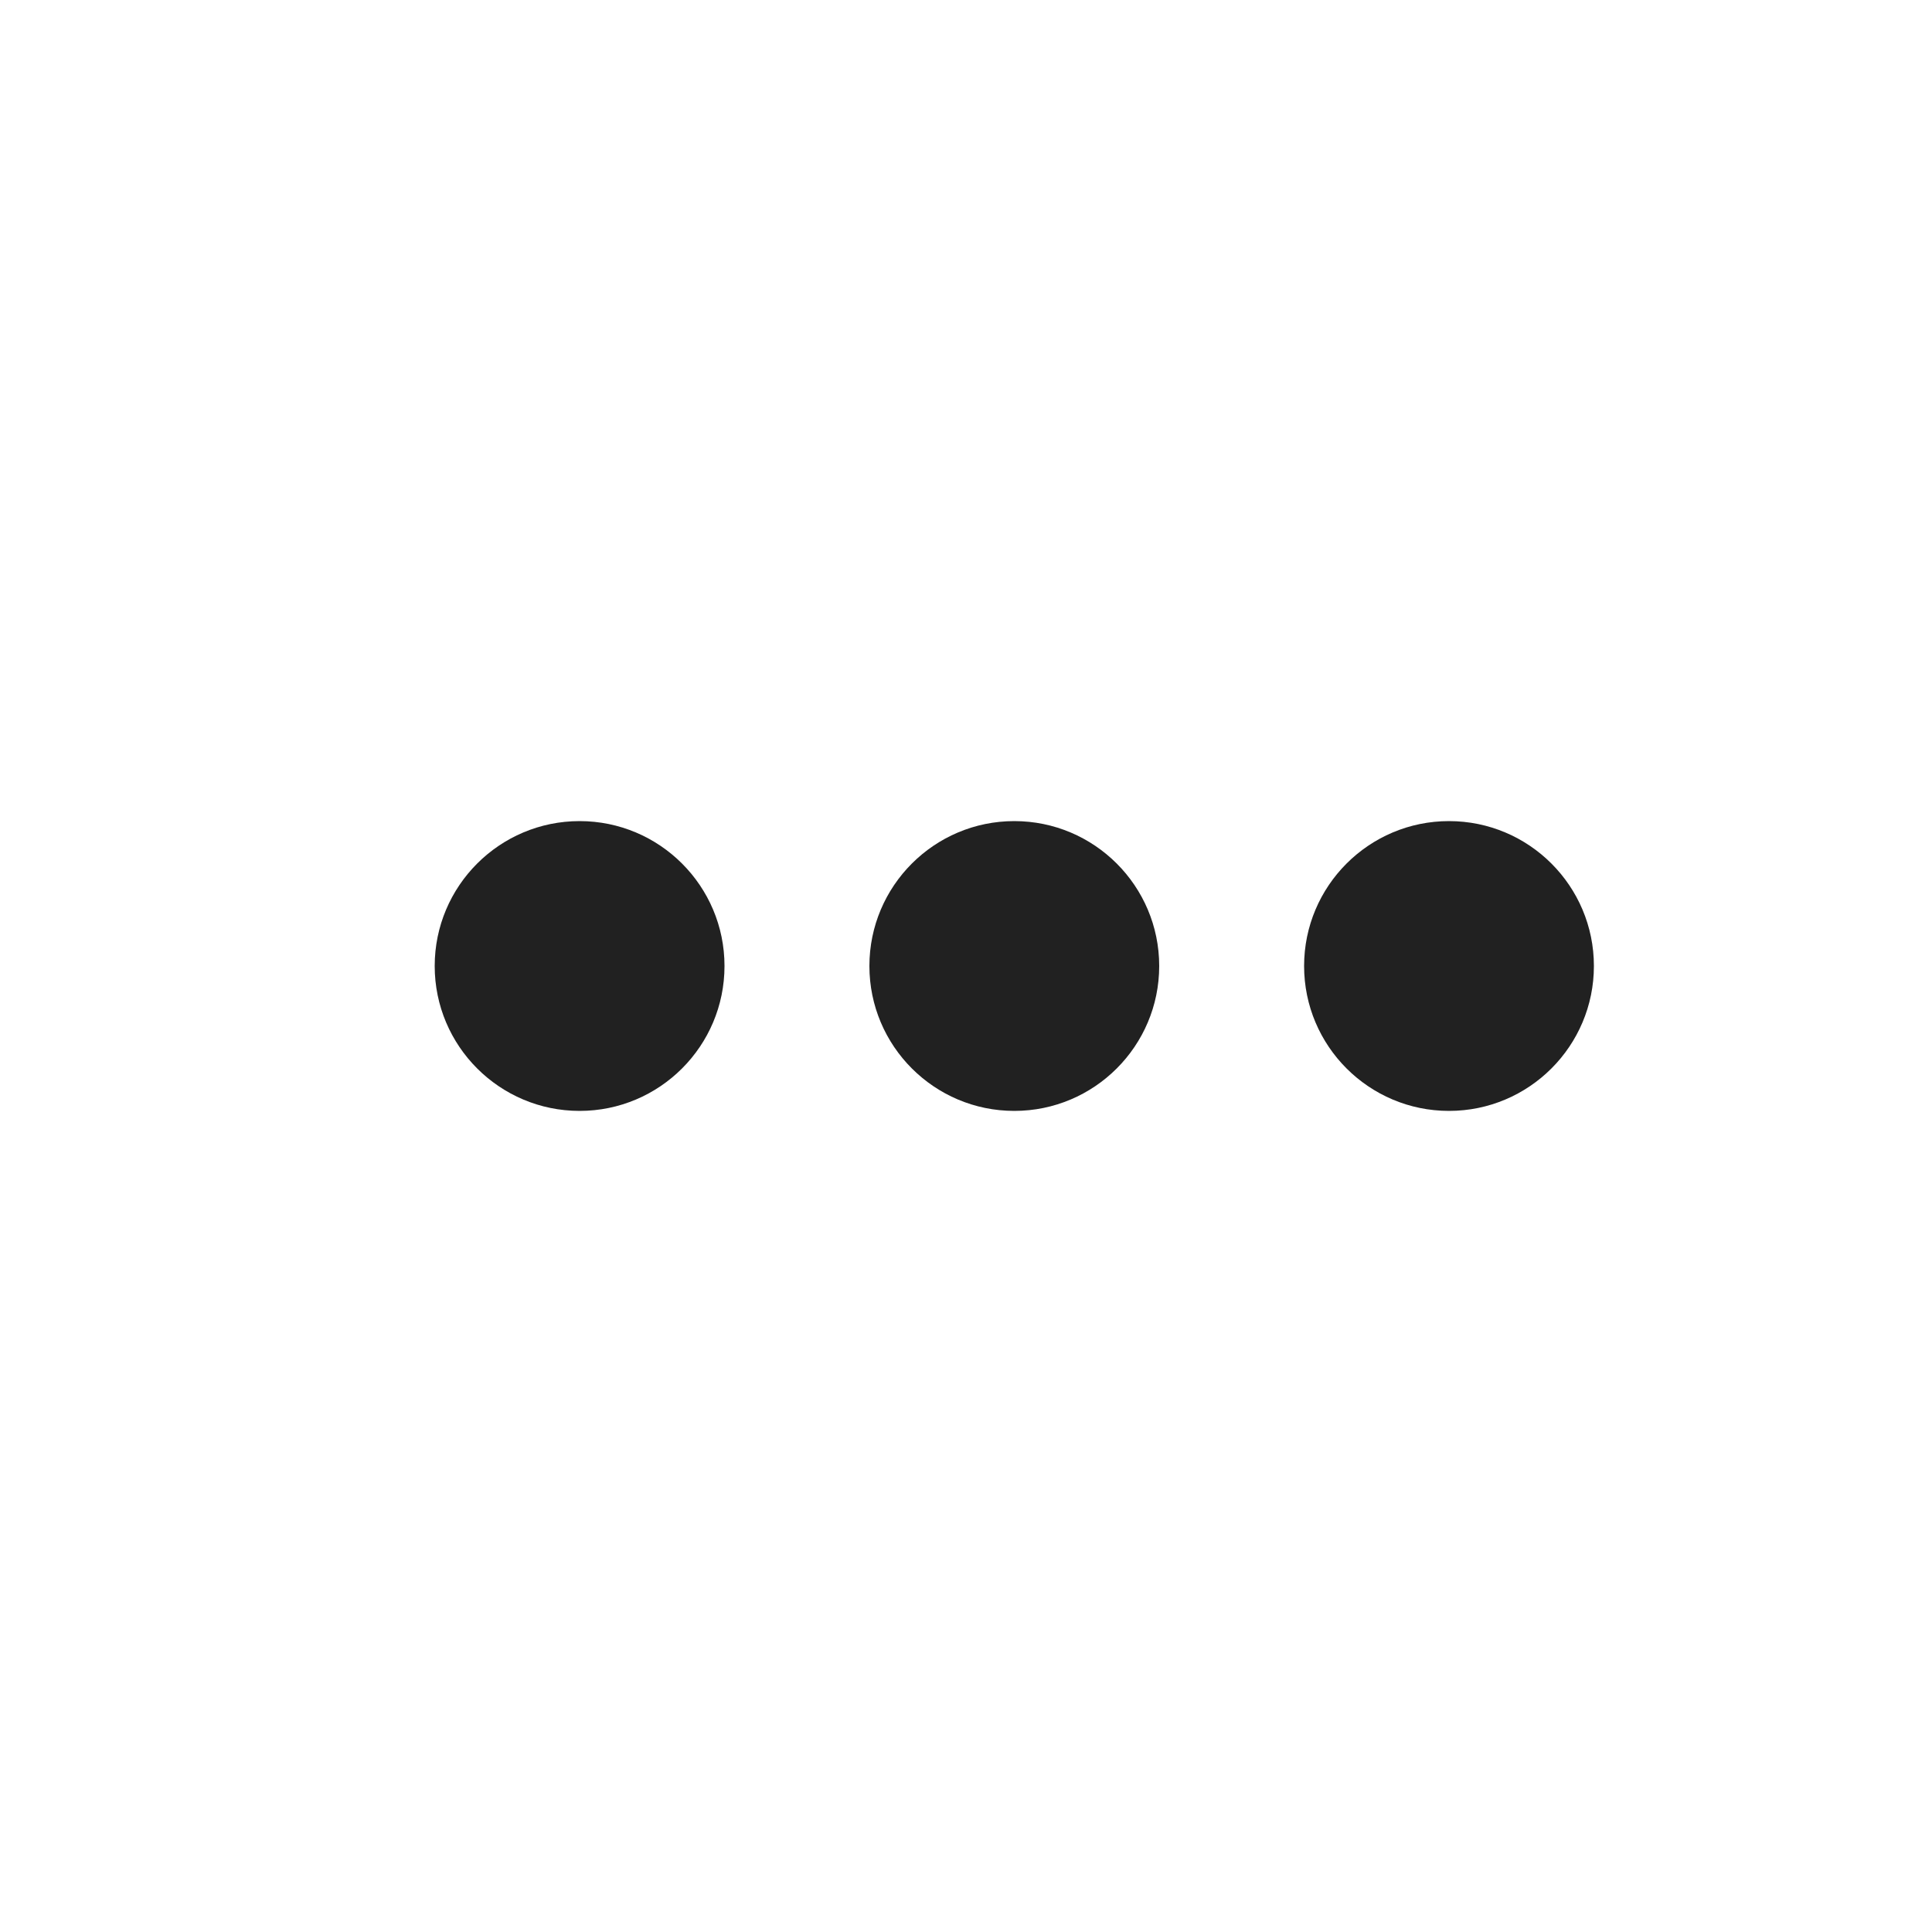
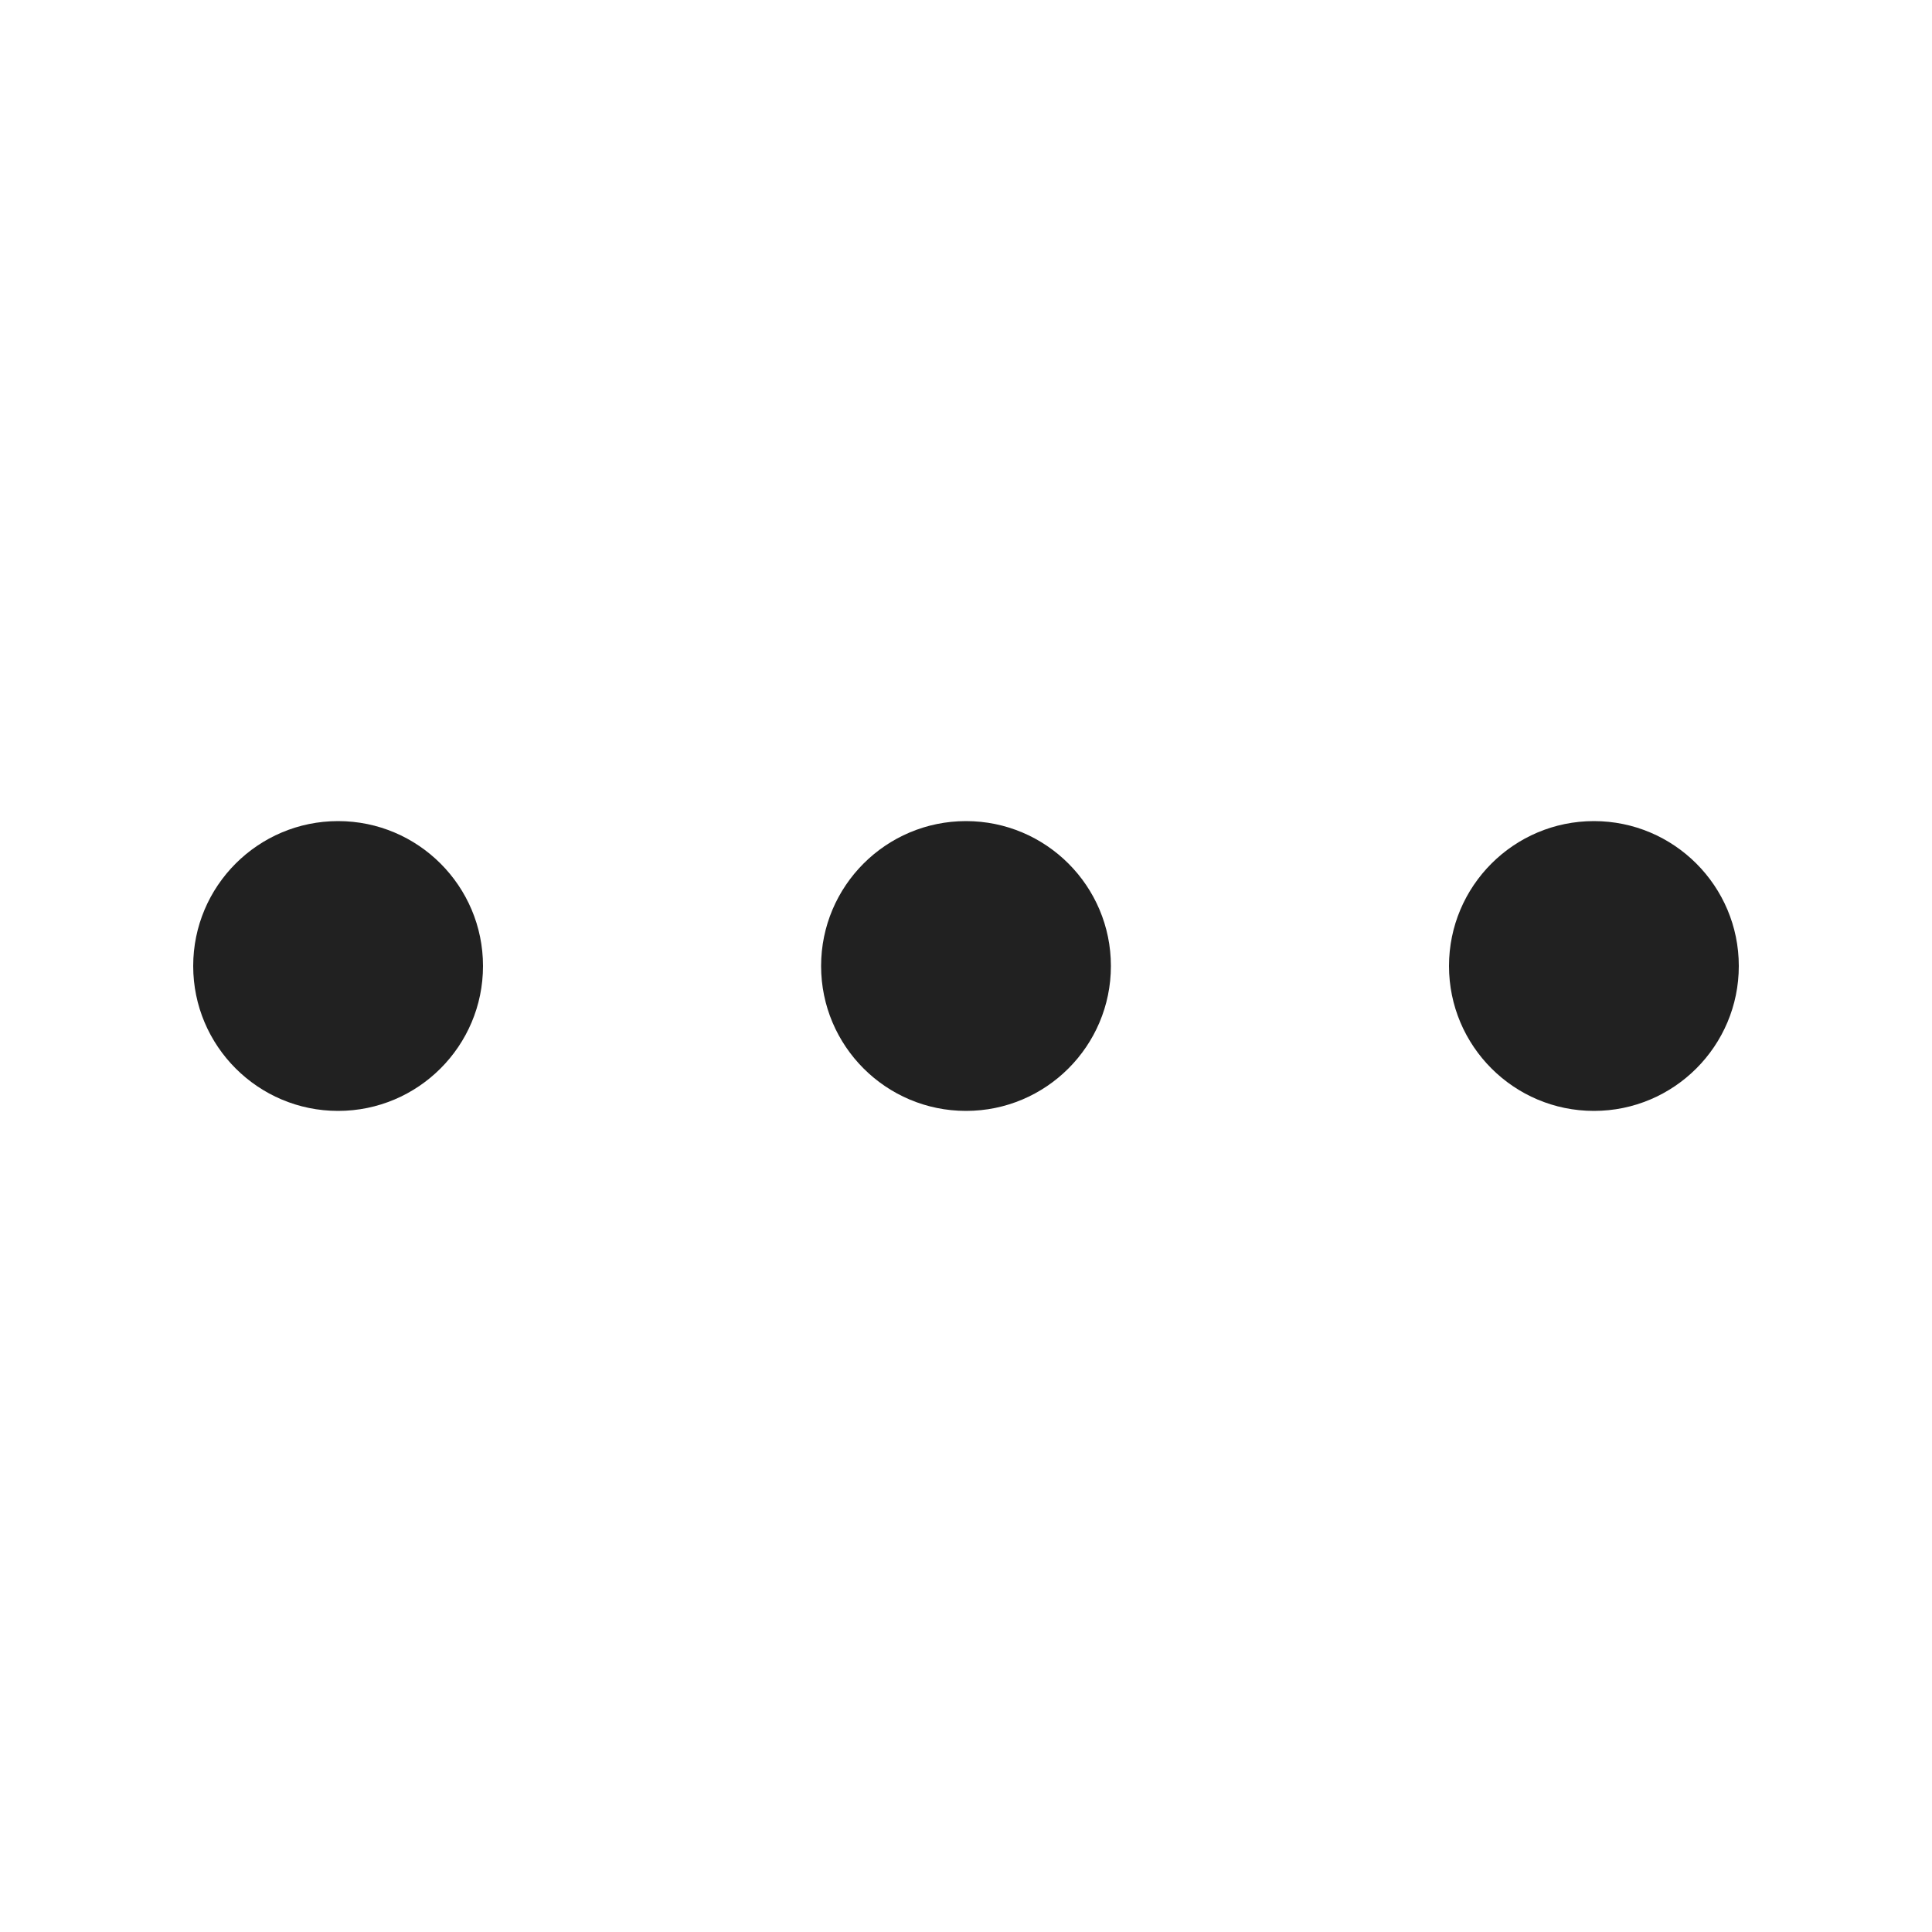
<svg xmlns="http://www.w3.org/2000/svg" width="20px" height="20px" viewBox="0 0 20 20" version="1.1">
  <g id="🔍-Product-Icons" stroke="none" stroke-width="1" fill="none" fill-rule="evenodd">
    <g id="ic_fluent_more_20_filled" fill="#212121" fill-rule="nonzero">
-       <path d="M6,8.5 C6.828,8.5 7.5,9.172 7.5,10 C7.5,10.828 6.828,11.5 6,11.5 C5.172,11.5 4.5,10.828 4.5,10 C4.5,9.172 5.172,8.5 6,8.5 Z M10.5,8.5 C11.328,8.5 12,9.172 12,10 C12,10.828 11.328,11.5 10.5,11.5 C9.672,11.5 9,10.828 9,10 C9,9.172 9.672,8.5 10.5,8.5 Z M15,8.5 C15.828,8.5 16.5,9.172 16.5,10 C16.5,10.828 15.828,11.5 15,11.5 C14.172,11.5 13.5,10.828 13.5,10 C13.5,9.172 14.172,8.5 15,8.5 Z" id="🎨-Color" />
+       <path d="M3.5,8.5 C4.328,8.5 5,9.172 5,10 C5,10.828 4.328,11.5 3.5,11.5 C2.672,11.5 2,10.828 2,10 C2,9.172 2.672,8.5 3.5,8.5 Z M10,8.5 C10.828,8.5 11.5,9.172 11.5,10 C11.5,10.828 10.828,11.5 10,11.5 C9.172,11.5 8.5,10.828 8.5,10 C8.5,9.172 9.172,8.5 10,8.5 Z M16.5,8.5 C17.328,8.5 18,9.172 18,10 C18,10.828 17.328,11.5 16.5,11.5 C15.672,11.5 15,10.828 15,10 C15,9.172 15.672,8.5 16.5,8.5 Z" id="🎨-Color" />
    </g>
  </g>
</svg>
